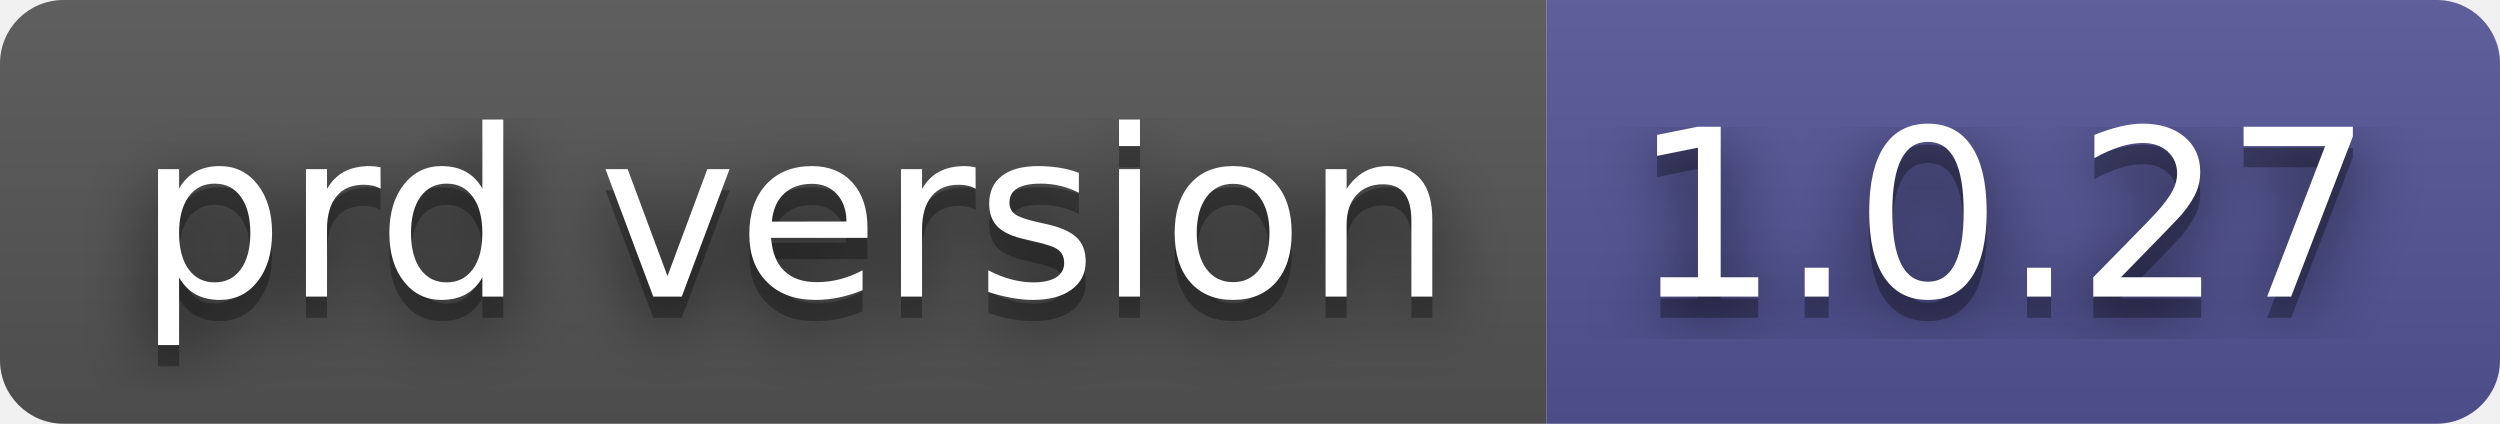
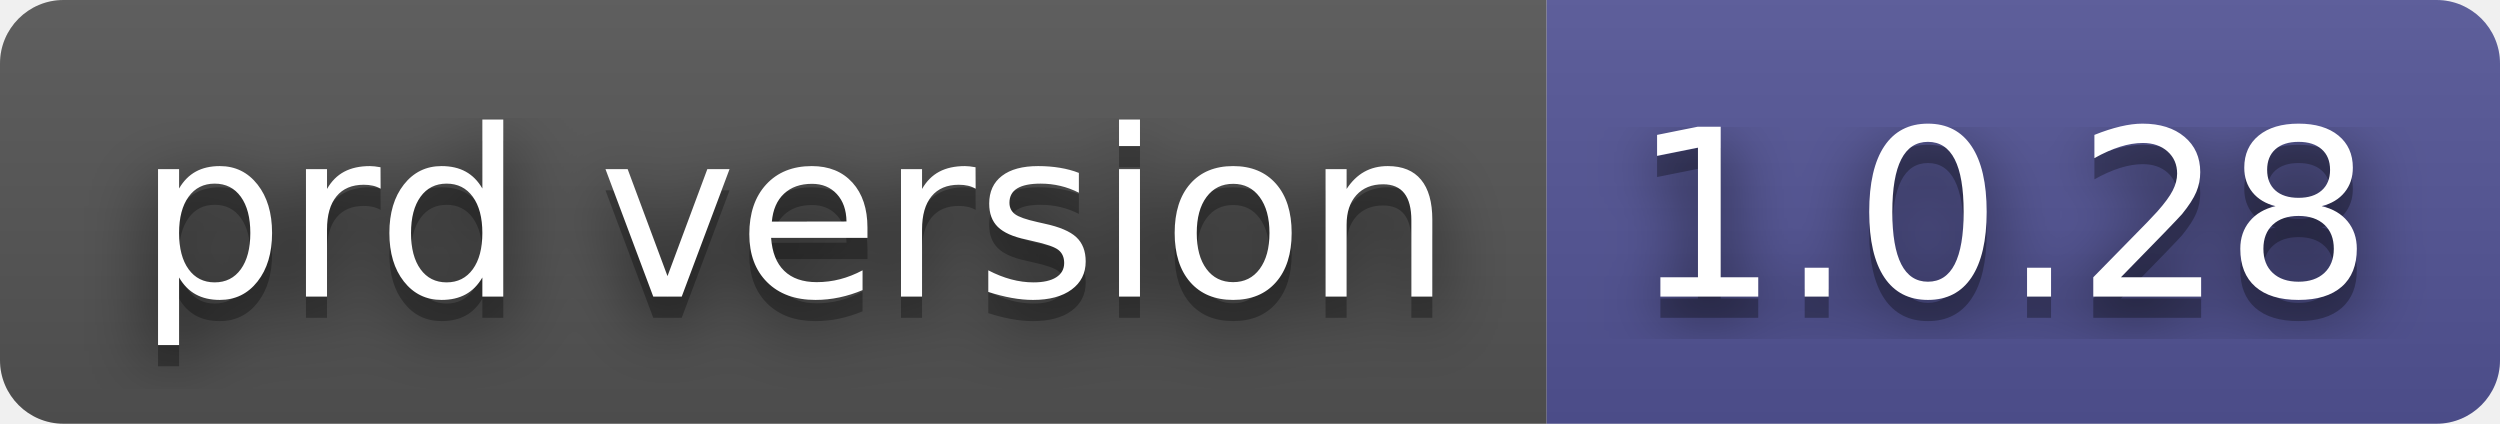
- <svg xmlns="http://www.w3.org/2000/svg" width="118" height="20" role="img" aria-label="prd version: 1.0.27">
+ <svg xmlns="http://www.w3.org/2000/svg" width="118" height="20" role="img" aria-label="prd version: 1.0.28">
  <filter id="blur">
    <feGaussianBlur stdDeviation="16" />
  </filter>
  <linearGradient id="s" x2="0" y2="100%">
    <stop offset="0" stop-color="#bbb" stop-opacity=".1" />
    <stop offset="1" stop-opacity=".1" />
  </linearGradient>
  <clipPath id="r">
    <rect width="118" height="20" rx="3" />
  </clipPath>
  <g clip-path="url(#r)">
    <rect width="73" height="20" fill="#555" />
    <rect x="73" width="45" height="20" fill="#535597" />
    <rect width="118" height="20" fill="url(#s)" />
  </g>
  <g fill="#fff" text-anchor="middle" font-family="Verdana,Geneva,DejaVu Sans,sans-serif" text-rendering="geometricPrecision" font-size="110">
    <g transform="scale(.1)">
      <g aria-hidden="true" fill="#010101">
        <text x="375" y="150" fill-opacity=".8" filter="url(#blur)" textLength="630">prd version</text>
        <text x="375" y="150" fill-opacity=".3" textLength="630">prd version</text>
      </g>
      <text x="375" y="140" textLength="630">prd version</text>
    </g>
    <g transform="scale(.1)">
      <g aria-hidden="true" fill="#010101">
-         <text x="945" y="150" fill-opacity=".8" filter="url(#blur)" textLength="350">1.0.27</text>
-         <text x="945" y="150" fill-opacity=".3" textLength="350">1.0.27</text>
+         <text x="945" y="150" fill-opacity=".8" filter="url(#blur)" textLength="350">1.0.28</text>
+         <text x="945" y="150" fill-opacity=".3" textLength="350">1.0.28</text>
      </g>
-       <text x="945" y="140" textLength="350">1.0.27</text>
+       <text x="945" y="140" textLength="350">1.0.28</text>
    </g>
  </g>
</svg>
